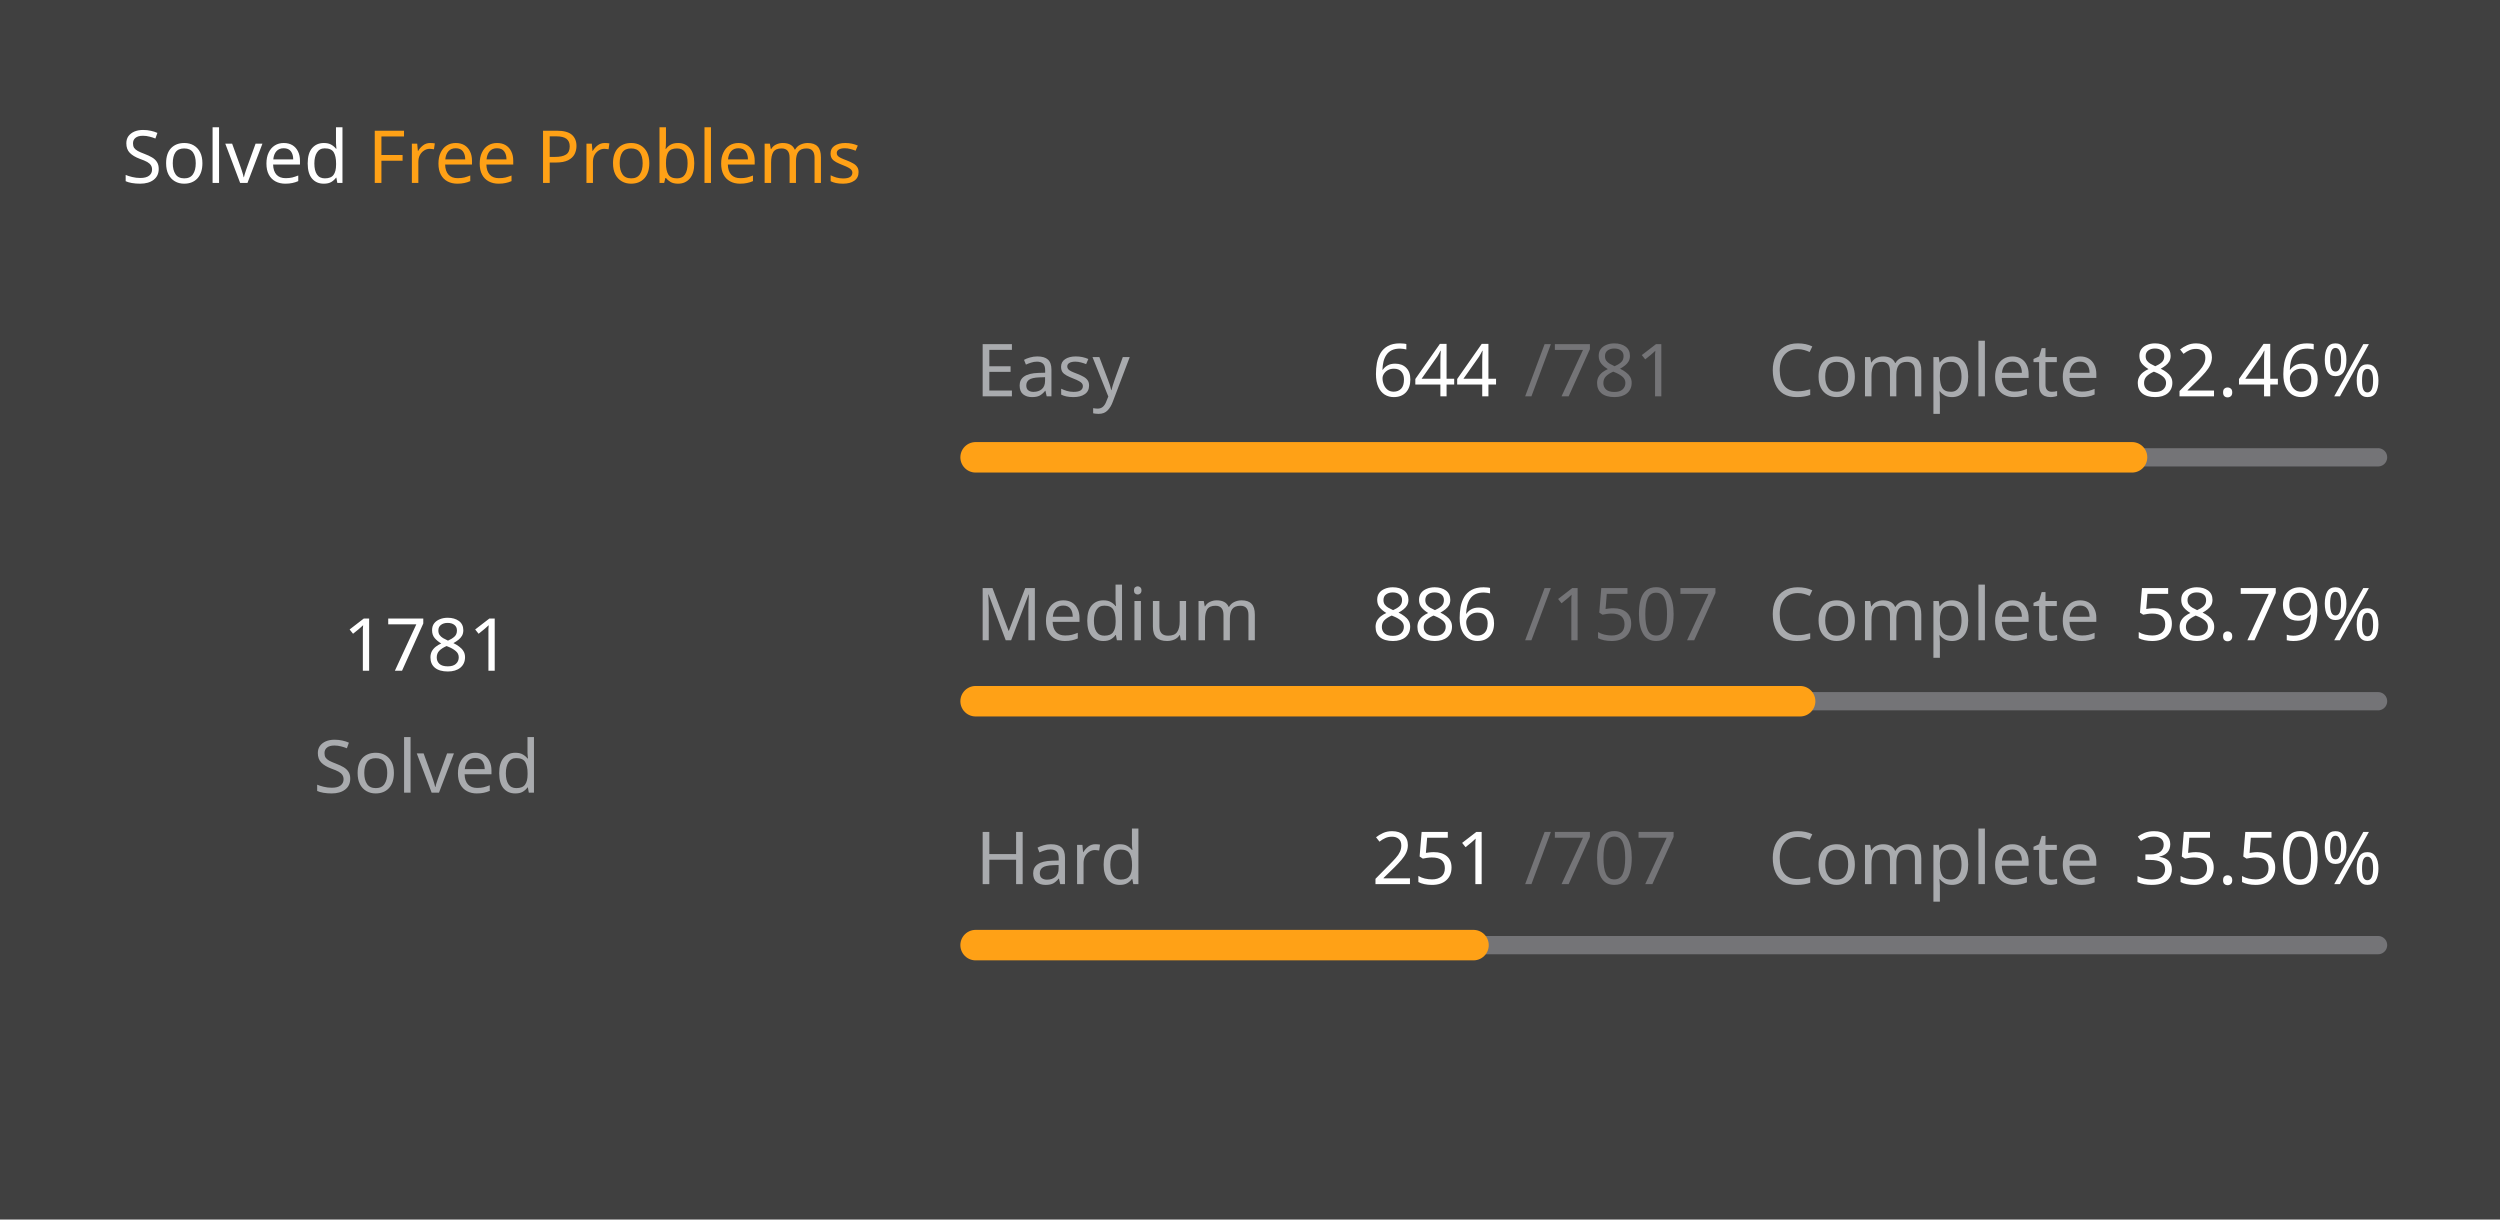
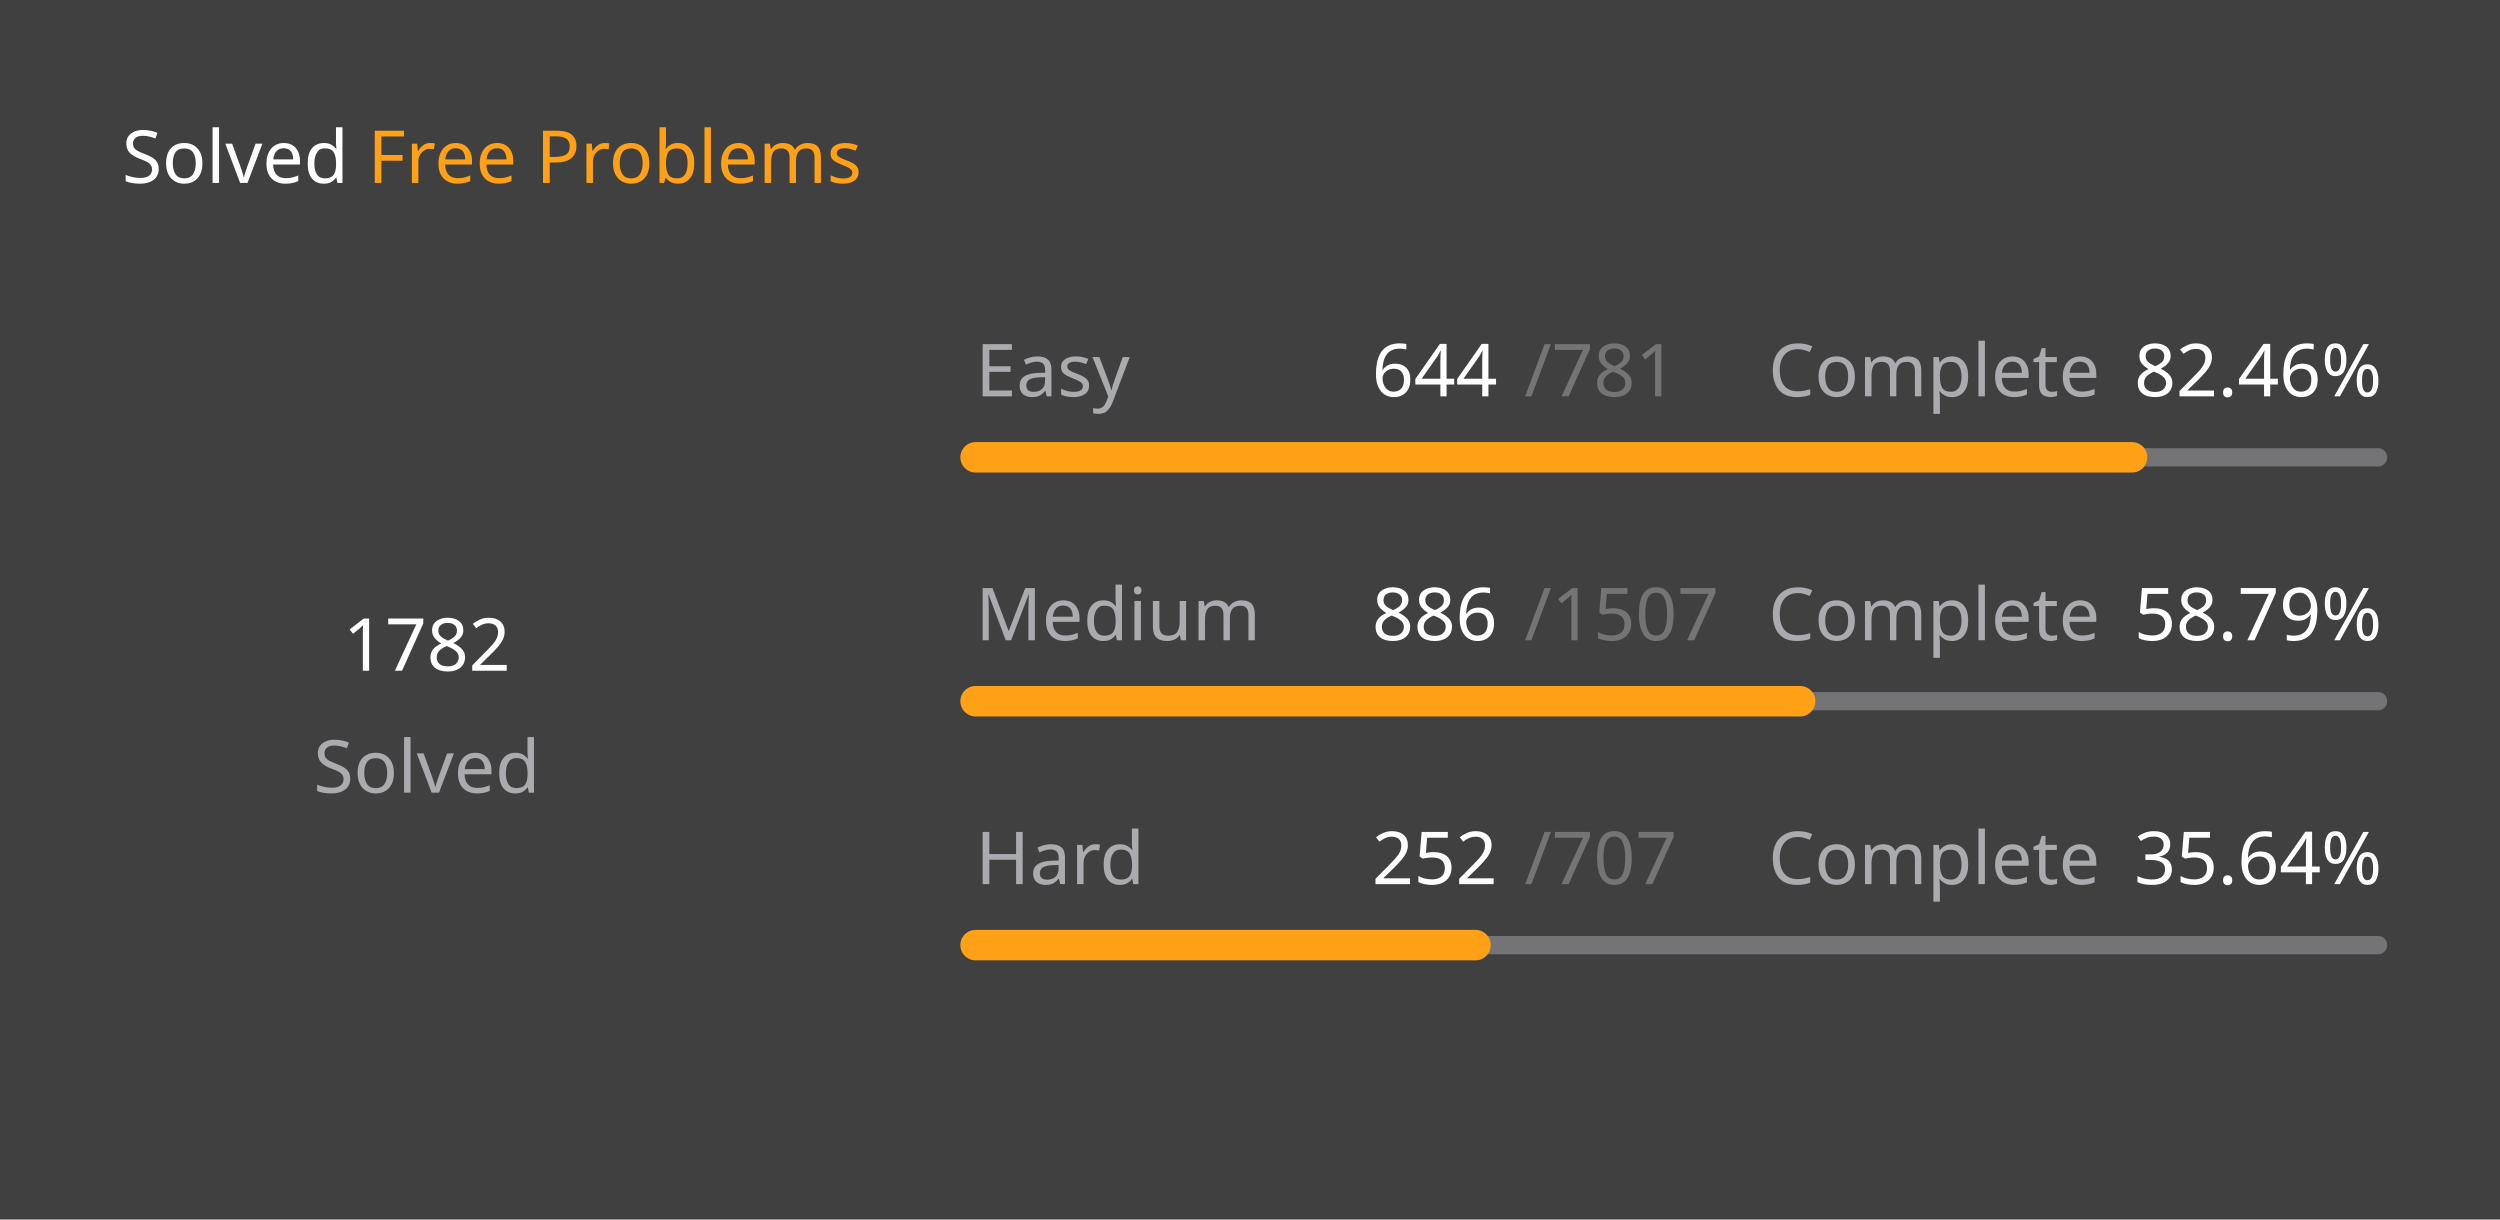
<svg xmlns="http://www.w3.org/2000/svg" version="1.1" height="200" width="410" viewBox="0 0 410 200">
  <style>*{font-family: "Segoe UI", Tahoma, Geneva, Verdana, sans-serif;}</style>
  <style>.title{font-weight: 500;font-size: 1rem;}</style>
  <style>.rotate-90{transform: rotate(-90deg);transform-origin: center;transform-box: fill-box;}</style>
  <style>.state{font-size: .75rem;}</style>
  <style>.light{color: #ffffff;fill: #ffffff;}</style>
  <style>.light-gray{color: #eff2f699;fill: #eff2f699;}</style>
  <style>.dark-gray{color: #ebebf54d;fill: #ebebf54d;}</style>
  <style>.gray{color: #747474;fill: #747474;}</style>
  <style>.orange{color: #ffa116;fill: #ffa116;}</style>
  <style>.background{color: #404040;fill: #404040;}</style>
  <rect fill="#404040" x="0" y="0" width="410" height="200" rx="0.5rem" />
  <g text-anchor="start" text-decoration="1" class="title">
    <text x="20" y="30">
      <tspan class="light">Solved</tspan>
      <tspan class="orange">Free Problems</tspan>
    </text>
  </g>
  <g class="rotate-90">
    <circle fill="none" cx="70" cy="110" r="46" stroke="#747474" stroke-width="3" stroke-linecap="round" />
-     <circle fill="none" cx="70" cy="110" r="46" stroke="#ffa116" stroke-width="5" stroke-linecap="round" stroke-dasharray="171.872 117.155" stroke-dashoffset="0" data-difficult="ALL" />
+     <circle fill="none" cx="70" cy="110" r="46" stroke="#ffa116" stroke-width="5" stroke-linecap="round" stroke-dasharray="171.968 117.058" stroke-dashoffset="0" data-difficult="ALL" />
  </g>
  <g class="state">
    <g text-anchor="middle">
-       <text x="70" y="110" class="light" font-size="1.2rem">1781</text>
+       <text x="70" y="110" class="light" font-size="1.2rem">1782</text>
      <text x="70" y="130" class="light-gray">Solved</text>
    </g>
    <g>
      <text x="160" y="65" class="light-gray">Easy</text>
      <text x="225" y="65" class="light">644</text>
      <text x="250" y="65" class="dark-gray">/781</text>
      <text x="290" y="65" class="light-gray">Complete</text>
      <text x="350" y="65" class="light">82.46%</text>
      <path d="M 160 75 L 390 75" stroke-linecap="round" stroke-linejoin="round" stroke="#ebebf54d" stroke-width="3" />
      <path d="M 160 75 L 349.654 75" stroke-linecap="round" stroke-linejoin="round" stroke="#ffa116" stroke-width="5" />
    </g>
    <g>
      <text x="160" y="105" class="light-gray">Medium</text>
      <text x="225" y="105" class="light">886</text>
      <text x="250" y="105" class="dark-gray">/1507</text>
      <text x="290" y="105" class="light-gray">Complete</text>
      <text x="350" y="105" class="light">58.79%</text>
      <path d="M 160 115 L 390 115" stroke-linecap="round" stroke-linejoin="round" stroke="#ebebf54d" stroke-width="3" />
      <path d="M 160 115 L 295.222 115" stroke-linecap="round" stroke-linejoin="round" stroke="#ffa116" stroke-width="5" />
    </g>
    <g>
      <text x="160" y="145" class="light-gray">Hard</text>
-       <text x="225" y="145" class="light">251</text>
+       <text x="225" y="145" class="light">252</text>
      <text x="250" y="145" class="dark-gray">/707</text>
      <text x="290" y="145" class="light-gray">Complete</text>
-       <text x="350" y="145" class="light">35.50%</text>
+       <text x="350" y="145" class="light">35.64%</text>
      <path d="M 160 155 L 390 155" stroke-linecap="round" stroke-linejoin="round" stroke="#ebebf54d" stroke-width="3" />
-       <path d="M 160 155 L 241.655 155" stroke-linecap="round" stroke-linejoin="round" stroke="#ffa116" stroke-width="5" />
+       <path d="M 160 155 L 241.98 155" stroke-linecap="round" stroke-linejoin="round" stroke="#ffa116" stroke-width="5" />
    </g>
  </g>
</svg>
